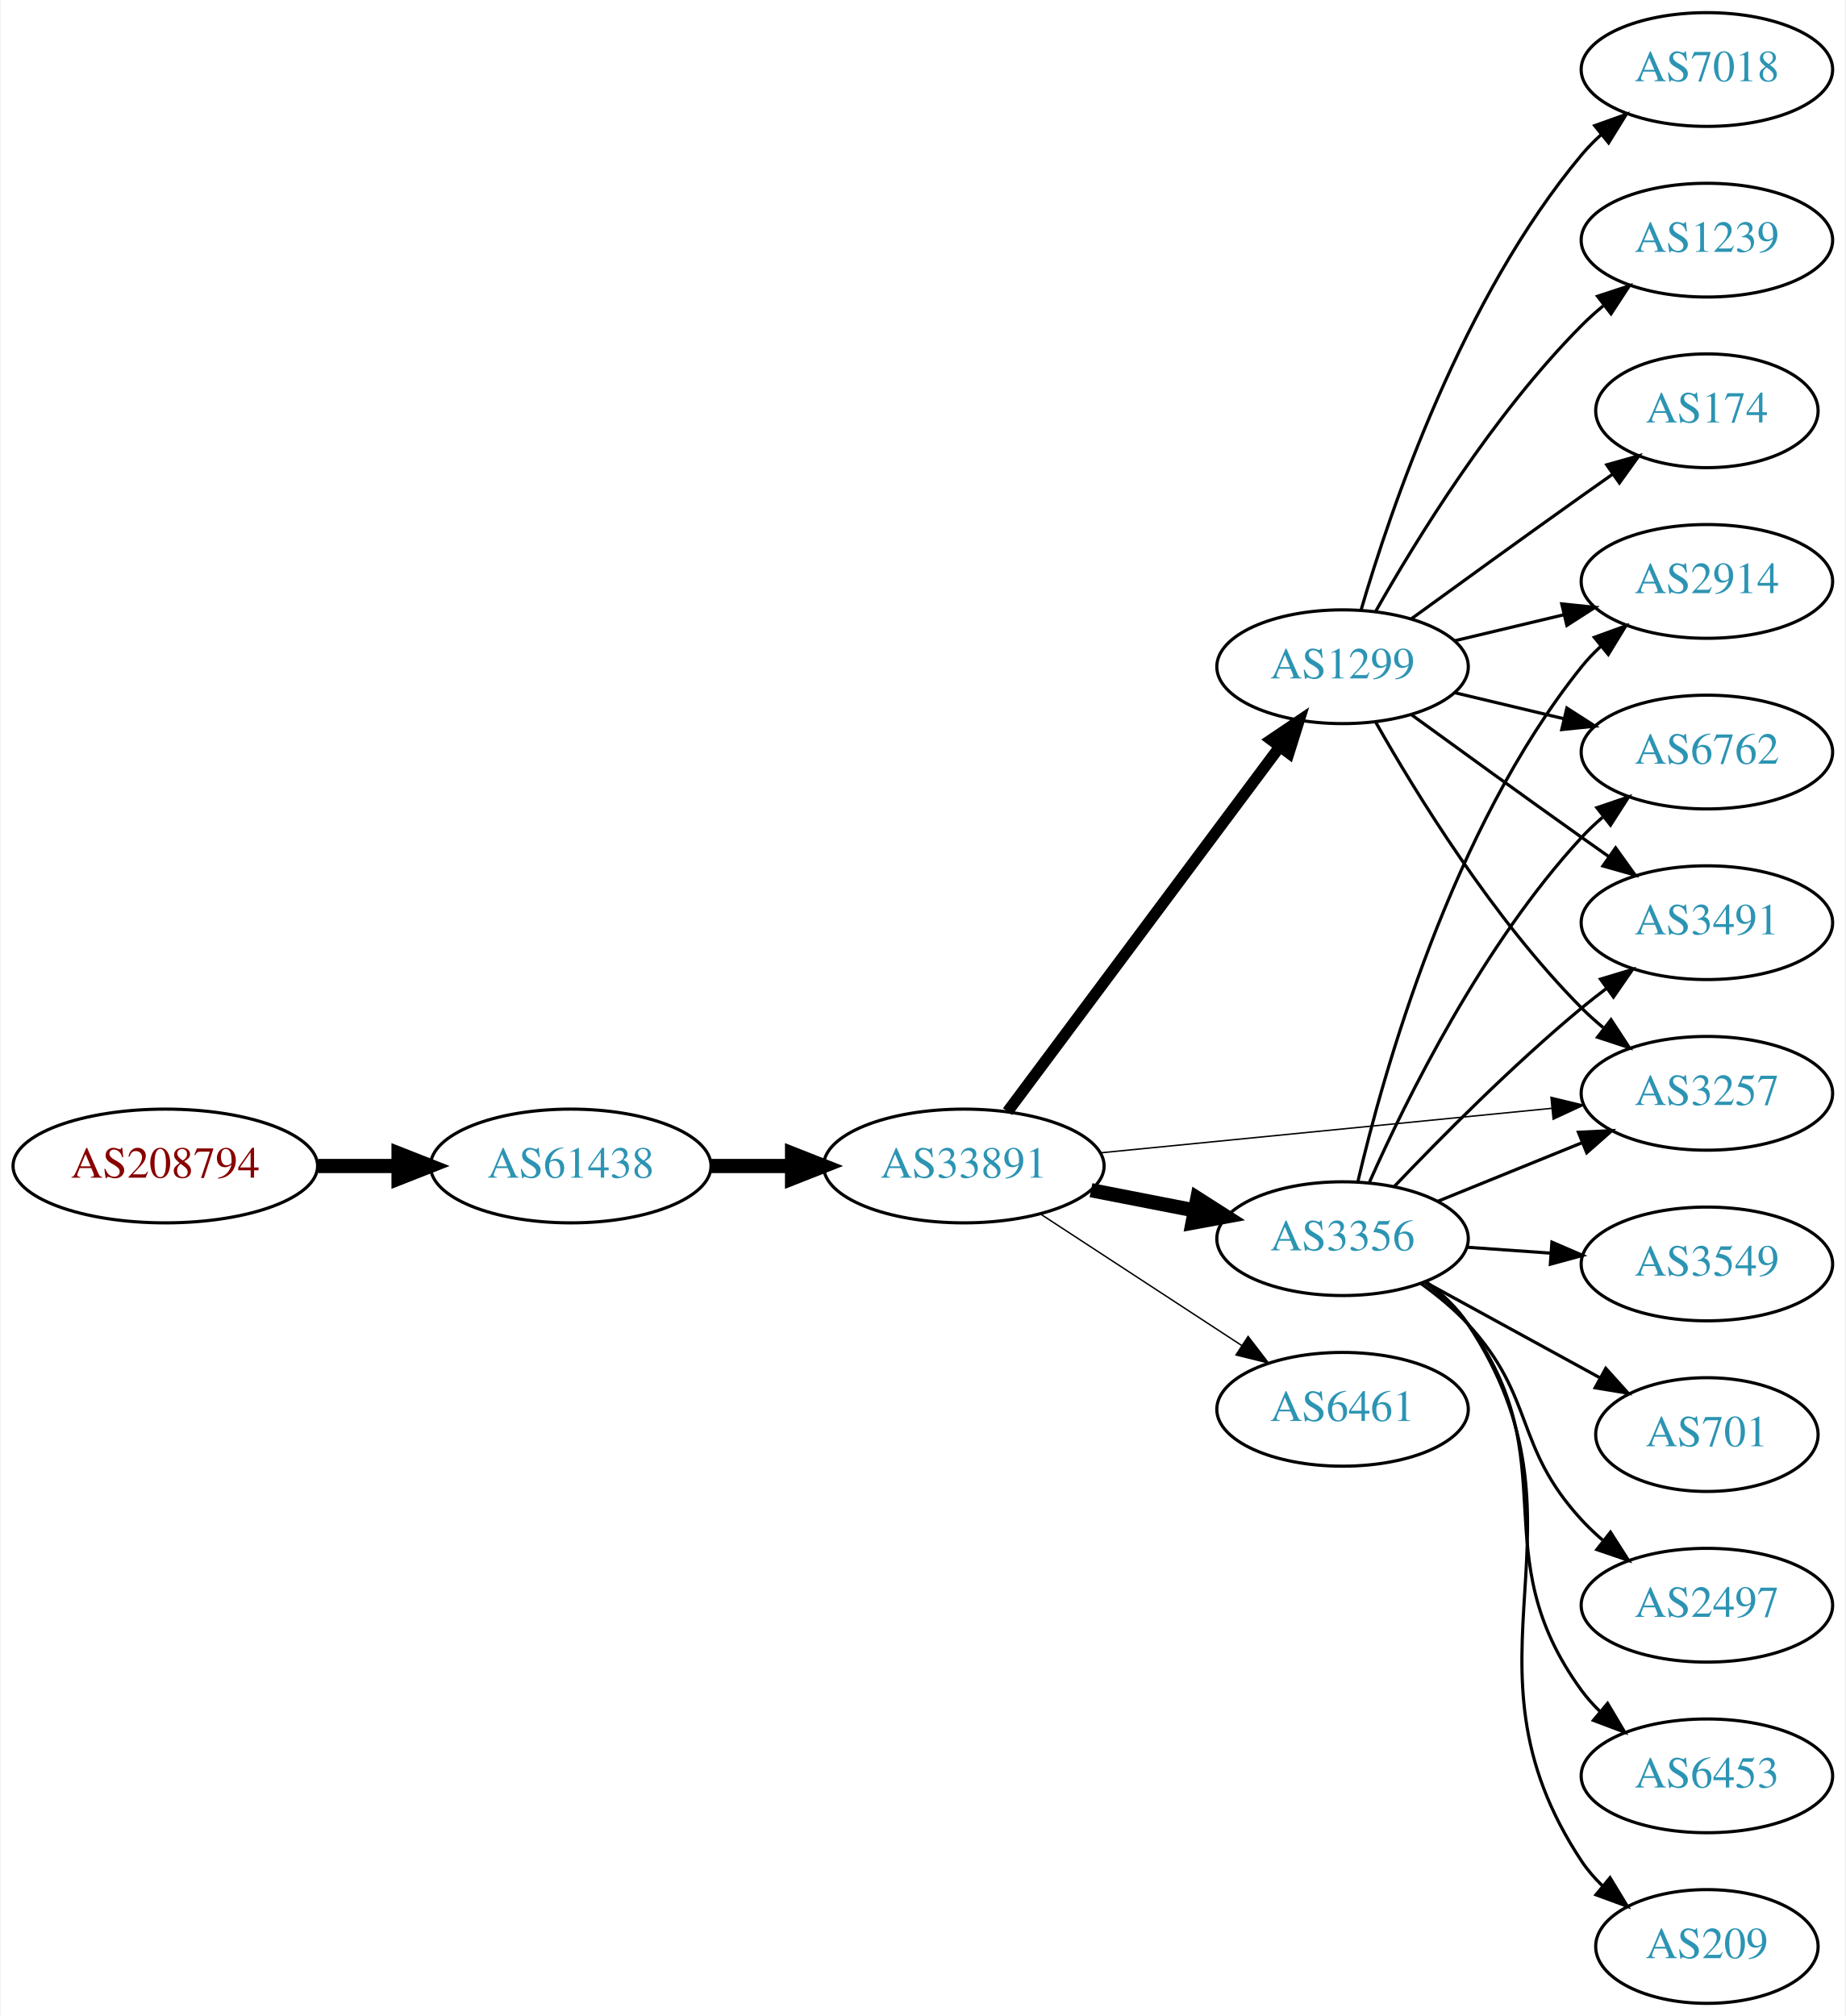
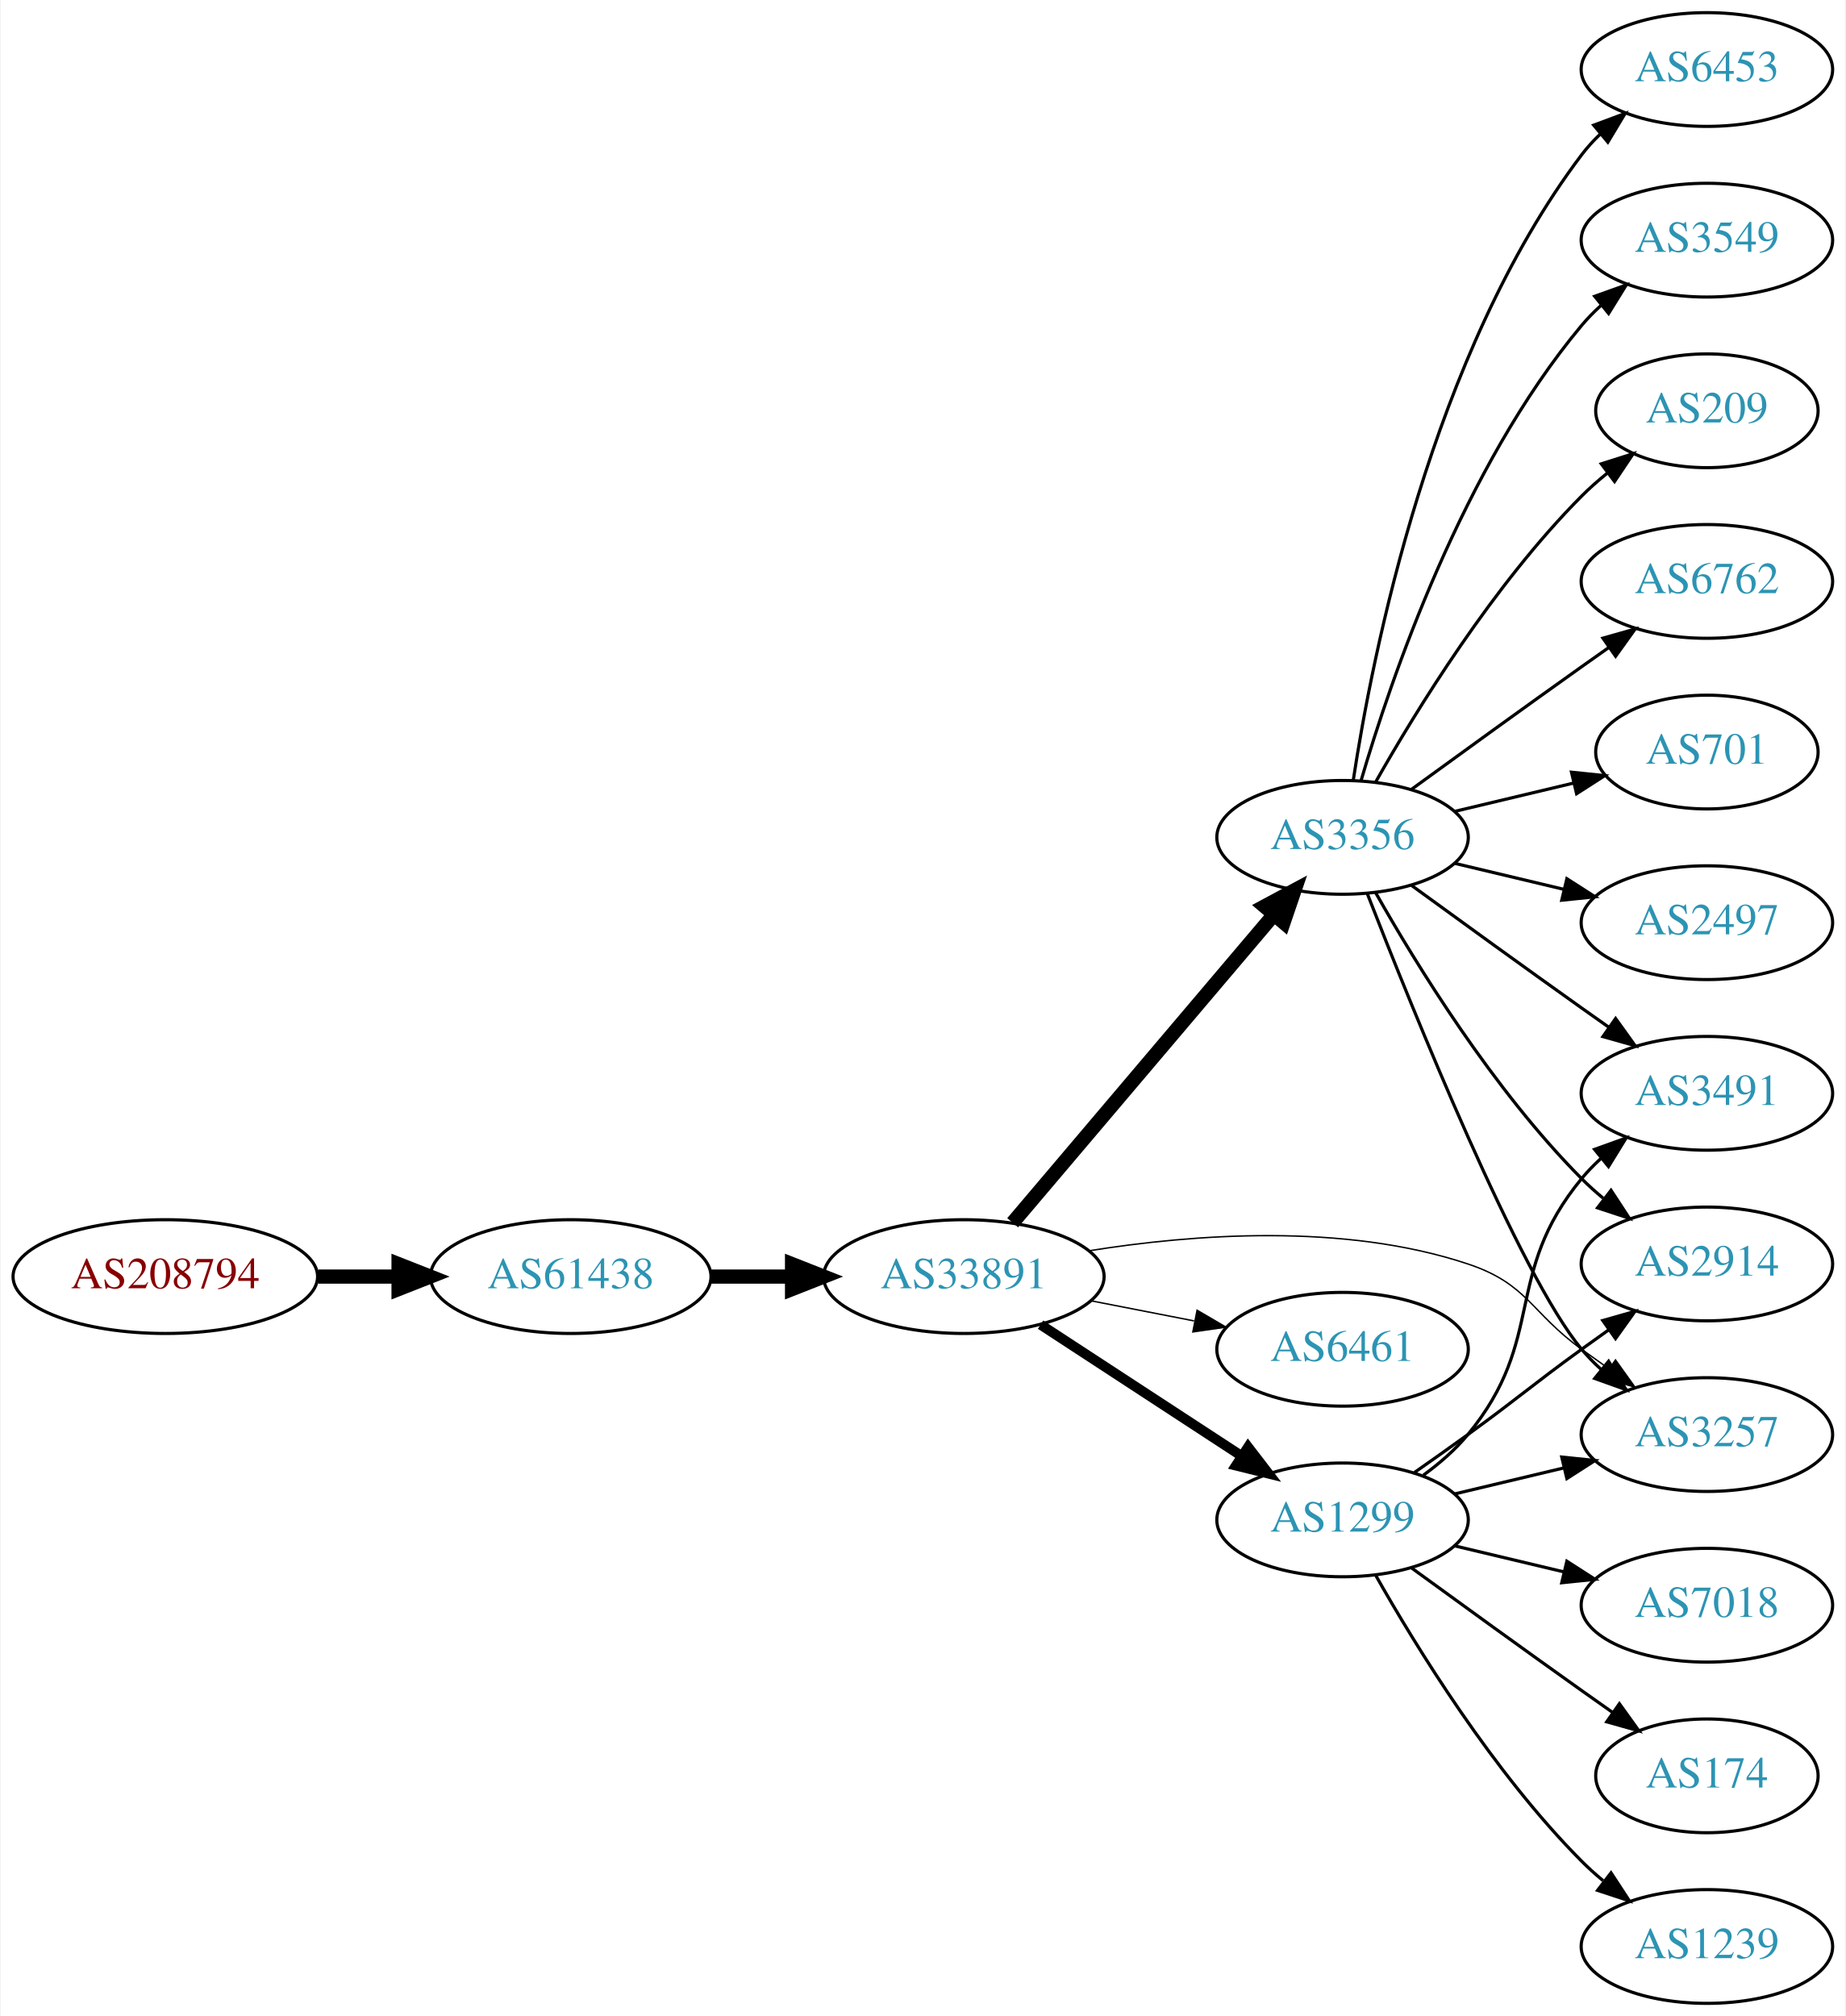
<svg xmlns="http://www.w3.org/2000/svg" xmlns:xlink="http://www.w3.org/1999/xlink" width="584pt" height="638pt" viewBox="0.00 0.00 583.56 638.00">
  <g id="graph0" class="graph" transform="scale(1 1) rotate(0) translate(4 634)">
    <polygon fill="white" stroke="none" points="-4,4 -4,-634 579.562,-634 579.562,4 -4,4" />
    <g id="node1" class="node">
      <g id="a_node1">
        <a xlink:href="/asn/208794" xlink:title="AS208794 ~ Wolfgang Michael Brandstaetter [AT]">
-           <ellipse fill="#ffffff" stroke="black" cx="48.096" cy="-265" rx="48.192" ry="18" />
-           <text text-anchor="middle" x="48.096" y="-261.3" font-family="Times,serif" font-size="14.00" fill="#880000">AS208794</text>
+           <ellipse fill="#ffffff" stroke="black" cx="48.096" cy="-230" rx="48.192" ry="18" />
+           <text text-anchor="middle" x="48.096" y="-226.3" font-family="Times,serif" font-size="14.00" fill="#880000">AS208794</text>
        </a>
      </g>
    </g>
    <g id="node2" class="node">
      <g id="a_node2">
        <a xlink:href="/asn/61438" xlink:title="AS61438 ~ ip-it consult GmbH [AT]">
-           <ellipse fill="#ffffff" stroke="black" cx="176.388" cy="-265" rx="44.393" ry="18" />
-           <text text-anchor="middle" x="176.388" y="-261.3" font-family="Times,serif" font-size="14.00" fill="#2c94b3">AS61438</text>
+           <ellipse fill="#ffffff" stroke="black" cx="176.388" cy="-230" rx="44.393" ry="18" />
+           <text text-anchor="middle" x="176.388" y="-226.3" font-family="Times,serif" font-size="14.00" fill="#2c94b3">AS61438</text>
        </a>
      </g>
    </g>
    <g id="edge1" class="edge">
-       <path fill="none" stroke="black" stroke-width="4.5" d="M96.481,-265C104.742,-265 113.386,-265 121.799,-265" />
-       <polygon fill="black" stroke="black" stroke-width="4.5" points="121.904,-268.938 131.904,-265 121.904,-261.063 121.904,-268.938" />
+       <path fill="none" stroke="black" stroke-width="4.5" d="M96.481,-230C104.742,-230 113.386,-230 121.799,-230" />
+       <polygon fill="black" stroke="black" stroke-width="4.5" points="121.904,-233.938 131.904,-230 121.904,-226.063 121.904,-233.938" />
    </g>
    <g id="node3" class="node">
      <g id="a_node3">
        <a xlink:href="/asn/33891" xlink:title="AS33891 ~ CORE-BACKBONE GMBH GLOBAL NETWORK [DE]">
-           <ellipse fill="#ffffff" stroke="black" cx="300.78" cy="-265" rx="44.393" ry="18" />
-           <text text-anchor="middle" x="300.78" y="-261.3" font-family="Times,serif" font-size="14.00" fill="#2c94b3">AS33891</text>
+           <ellipse fill="#ffffff" stroke="black" cx="300.78" cy="-230" rx="44.393" ry="18" />
+           <text text-anchor="middle" x="300.78" y="-226.3" font-family="Times,serif" font-size="14.00" fill="#2c94b3">AS33891</text>
        </a>
      </g>
    </g>
    <g id="edge2" class="edge">
-       <path fill="none" stroke="black" stroke-width="4.5" d="M220.883,-265C229.089,-265 237.761,-265 246.233,-265" />
-       <polygon fill="black" stroke="black" stroke-width="4.5" points="246.424,-268.938 256.424,-265 246.424,-261.063 246.424,-268.938" />
+       <path fill="none" stroke="black" stroke-width="4.5" d="M220.883,-230C229.089,-230 237.761,-230 246.233,-230" />
+       <polygon fill="black" stroke="black" stroke-width="4.5" points="246.424,-233.938 256.424,-230 246.424,-226.063 246.424,-233.938" />
    </g>
    <g id="node4" class="node">
      <g id="a_node4">
        <a xlink:href="/asn/3356" xlink:title="AS3356 ~ Level 3 Parent, LLC [US]">
-           <ellipse fill="#ffffff" stroke="black" cx="420.622" cy="-242" rx="39.794" ry="18" />
-           <text text-anchor="middle" x="420.622" y="-238.3" font-family="Times,serif" font-size="14.00" fill="#2c94b3">AS3356</text>
+           <ellipse fill="#ffffff" stroke="black" cx="420.622" cy="-369" rx="39.794" ry="18" />
+           <text text-anchor="middle" x="420.622" y="-365.3" font-family="Times,serif" font-size="14.00" fill="#2c94b3">AS3356</text>
        </a>
      </g>
    </g>
    <g id="edge3" class="edge">
-       <path fill="none" stroke="black" stroke-width="4.5" d="M341.02,-257.341C351.472,-255.301 362.857,-253.079 373.636,-250.975" />
-       <polygon fill="black" stroke="black" stroke-width="4.5" points="374.673,-254.785 383.733,-249.005 373.164,-247.056 374.673,-254.785" />
+       <path fill="none" stroke="black" stroke-width="4.5" d="M316.23,-247.044C336.927,-271.457 375.126,-316.515 398.851,-344.499" />
+       <polygon fill="black" stroke="black" stroke-width="4.5" points="395.952,-347.169 405.422,-352.251 401.959,-342.077 395.952,-347.169" />
    </g>
    <g id="node5" class="node">
      <g id="a_node5">
        <a xlink:href="/asn/1299" xlink:title="AS1299 ~ Telia Carrier [EU]">
-           <ellipse fill="#ffffff" stroke="black" cx="420.622" cy="-423" rx="39.794" ry="18" />
-           <text text-anchor="middle" x="420.622" y="-419.3" font-family="Times,serif" font-size="14.00" fill="#2c94b3">AS1299</text>
+           <ellipse fill="#ffffff" stroke="black" cx="420.622" cy="-153" rx="39.794" ry="18" />
+           <text text-anchor="middle" x="420.622" y="-149.3" font-family="Times,serif" font-size="14.00" fill="#2c94b3">AS1299</text>
        </a>
      </g>
    </g>
    <g id="edge4" class="edge">
-       <path fill="none" stroke="black" stroke-width="3.6" d="M314.615,-282.21C335.424,-310.109 376.62,-365.344 400.765,-397.717" />
-       <polygon fill="black" stroke="black" stroke-width="3.6" points="398.018,-399.888 406.803,-405.812 403.629,-395.703 398.018,-399.888" />
+       <path fill="none" stroke="black" stroke-width="3.15" d="M325.062,-214.787C343.292,-202.876 368.812,-186.2 388.747,-173.174" />
+       <polygon fill="black" stroke="black" stroke-width="3.15" points="390.731,-176.059 397.188,-167.659 386.902,-170.199 390.731,-176.059" />
    </g>
    <g id="node6" class="node">
      <g id="a_node6">
        <a xlink:href="/asn/6461" xlink:title="AS6461 ~ ZAYO-6461 [US]">
-           <ellipse fill="#ffffff" stroke="black" cx="420.622" cy="-188" rx="39.794" ry="18" />
-           <text text-anchor="middle" x="420.622" y="-184.3" font-family="Times,serif" font-size="14.00" fill="#2c94b3">AS6461</text>
+           <ellipse fill="#ffffff" stroke="black" cx="420.622" cy="-207" rx="39.794" ry="18" />
+           <text text-anchor="middle" x="420.622" y="-203.3" font-family="Times,serif" font-size="14.00" fill="#2c94b3">AS6461</text>
        </a>
      </g>
    </g>
    <g id="edge5" class="edge">
-       <path fill="none" stroke="black" stroke-width="0.45" d="M325.062,-249.787C343.292,-237.876 368.812,-221.2 388.747,-208.174" />
-       <polygon fill="black" stroke="black" stroke-width="0.45" points="390.731,-211.059 397.188,-202.659 386.902,-205.199 390.731,-211.059" />
+       <path fill="none" stroke="black" stroke-width="0.45" d="M341.02,-222.341C351.472,-220.301 362.857,-218.079 373.636,-215.975" />
+       <polygon fill="black" stroke="black" stroke-width="0.45" points="374.589,-219.356 383.733,-214.005 373.248,-212.485 374.589,-219.356" />
    </g>
    <g id="node7" class="node">
      <g id="a_node7">
        <a xlink:href="/asn/3257" xlink:title="AS3257 ~ GTT [DE]">
-           <ellipse fill="#ffffff" stroke="black" cx="535.915" cy="-288" rx="39.794" ry="18" />
-           <text text-anchor="middle" x="535.915" y="-284.3" font-family="Times,serif" font-size="14.00" fill="#2c94b3">AS3257</text>
+           <ellipse fill="#ffffff" stroke="black" cx="535.915" cy="-180" rx="39.794" ry="18" />
+           <text text-anchor="middle" x="535.915" y="-176.3" font-family="Times,serif" font-size="14.00" fill="#2c94b3">AS3257</text>
        </a>
      </g>
    </g>
    <g id="edge6" class="edge">
-       <path fill="none" stroke="black" stroke-width="0.45" d="M343.999,-269.165C384.245,-273.136 444.784,-279.108 486.86,-283.259" />
-       <polygon fill="black" stroke="black" stroke-width="0.45" points="486.575,-286.748 496.87,-284.247 487.262,-279.782 486.575,-286.748" />
-     </g>
-     <g id="edge22" class="edge">
-       <path fill="none" stroke="black" d="M450.798,-253.846C464.674,-259.48 481.451,-266.292 496.36,-272.346" />
-       <polygon fill="black" stroke="black" points="495.256,-275.675 505.838,-276.194 497.89,-269.189 495.256,-275.675" />
+       <path fill="none" stroke="black" stroke-width="0.45" d="M340.322,-238.152C373.102,-243.414 420.971,-247.099 460.269,-234 479.242,-227.675 480.069,-218.729 496.269,-207 499.072,-204.971 502.003,-202.875 504.944,-200.79" />
+       <polygon fill="black" stroke="black" stroke-width="0.45" points="506.995,-203.627 513.158,-195.009 502.966,-197.903 506.995,-203.627" />
+     </g>
+     <g id="edge12" class="edge">
+       <path fill="none" stroke="black" d="M428.462,-351.163C442.875,-314.142 476.653,-230.46 496.269,-207 498.139,-204.763 500.237,-202.626 502.464,-200.604" />
+       <polygon fill="black" stroke="black" points="504.81,-203.207 510.383,-194.196 500.407,-197.766 504.81,-203.207" />
    </g>
    <g id="node8" class="node">
      <g id="a_node8">
-         <a xlink:href="/asn/2914" xlink:title="AS2914 ~ NTT America, Inc. [US]">
-           <ellipse fill="#ffffff" stroke="black" cx="535.915" cy="-450" rx="39.794" ry="18" />
-           <text text-anchor="middle" x="535.915" y="-446.3" font-family="Times,serif" font-size="14.00" fill="#2c94b3">AS2914</text>
-         </a>
-       </g>
-     </g>
-     <g id="edge15" class="edge">
-       <path fill="none" stroke="black" d="M425.438,-259.923C433.526,-294.539 455.113,-371.695 496.269,-423 498.093,-425.274 500.158,-427.439 502.362,-429.479" />
-       <polygon fill="black" stroke="black" points="500.281,-432.299 510.238,-435.922 504.714,-426.882 500.281,-432.299" />
+         <a xlink:href="/asn/3491" xlink:title="AS3491 ~ PCCW Global, Inc. [US]">
+           <ellipse fill="#ffffff" stroke="black" cx="535.915" cy="-288" rx="39.794" ry="18" />
+           <text text-anchor="middle" x="535.915" y="-284.3" font-family="Times,serif" font-size="14.00" fill="#2c94b3">AS3491</text>
+         </a>
+       </g>
+     </g>
+     <g id="edge7" class="edge">
+       <path fill="none" stroke="black" d="M442.471,-353.778C457.404,-342.909 478.018,-327.975 496.269,-315 499.089,-312.995 502.032,-310.915 504.98,-308.841" />
+       <polygon fill="black" stroke="black" points="507.026,-311.681 513.205,-303.074 503.008,-305.95 507.026,-311.681" />
+     </g>
+     <g id="node9" class="node">
+       <g id="a_node9">
+         <a xlink:href="/asn/6453" xlink:title="AS6453 ~ TATA COMMUNICATIONS (AMERICA) INC [US]">
+           <ellipse fill="#ffffff" stroke="black" cx="535.915" cy="-612" rx="39.794" ry="18" />
+           <text text-anchor="middle" x="535.915" y="-608.3" font-family="Times,serif" font-size="14.00" fill="#2c94b3">AS6453</text>
+         </a>
+       </g>
+     </g>
+     <g id="edge8" class="edge">
+       <path fill="none" stroke="black" d="M423.999,-386.986C429.972,-426.422 448.684,-521.995 496.269,-585 498.026,-587.327 500.043,-589.529 502.212,-591.596" />
+       <polygon fill="black" stroke="black" points="500.097,-594.389 510.025,-598.088 504.571,-589.005 500.097,-594.389" />
+     </g>
+     <g id="node10" class="node">
+       <g id="a_node10">
+         <a xlink:href="/asn/3549" xlink:title="AS3549 ~ Level 3 Parent, LLC [US]">
+           <ellipse fill="#ffffff" stroke="black" cx="535.915" cy="-558" rx="39.794" ry="18" />
+           <text text-anchor="middle" x="535.915" y="-554.3" font-family="Times,serif" font-size="14.00" fill="#2c94b3">AS3549</text>
+         </a>
+       </g>
+     </g>
+     <g id="edge9" class="edge">
+       <path fill="none" stroke="black" d="M426.496,-387.002C435.81,-418.844 458.627,-485.981 496.269,-531 498.139,-533.237 500.237,-535.374 502.464,-537.396" />
+       <polygon fill="black" stroke="black" points="500.407,-540.234 510.383,-543.804 504.81,-534.793 500.407,-540.234" />
+     </g>
+     <g id="node11" class="node">
+       <g id="a_node11">
+         <a xlink:href="/asn/209" xlink:title="AS209 ~ CenturyLink Communications, LLC [US]">
+           <ellipse fill="#ffffff" stroke="black" cx="535.915" cy="-504" rx="35.194" ry="18" />
+           <text text-anchor="middle" x="535.915" y="-500.3" font-family="Times,serif" font-size="14.00" fill="#2c94b3">AS209</text>
+         </a>
+       </g>
+     </g>
+     <g id="edge10" class="edge">
+       <path fill="none" stroke="black" d="M431.082,-386.49C443.864,-409.096 468.296,-448.886 496.269,-477 498.769,-479.513 501.53,-481.949 504.391,-484.261" />
+       <polygon fill="black" stroke="black" points="502.489,-487.21 512.588,-490.413 506.691,-481.611 502.489,-487.21" />
    </g>
    <g id="node12" class="node">
      <g id="a_node12">
        <a xlink:href="/asn/6762" xlink:title="AS6762 ~ TELECOM ITALIA SPARKLE S.p.A. [IT]">
-           <ellipse fill="#ffffff" stroke="black" cx="535.915" cy="-396" rx="39.794" ry="18" />
-           <text text-anchor="middle" x="535.915" y="-392.3" font-family="Times,serif" font-size="14.00" fill="#2c94b3">AS6762</text>
-         </a>
-       </g>
-     </g>
-     <g id="edge14" class="edge">
-       <path fill="none" stroke="black" d="M429.19,-259.996C440.81,-286.143 465.018,-335.197 496.269,-369 498.3,-371.197 500.54,-373.318 502.886,-375.339" />
-       <polygon fill="black" stroke="black" points="501.099,-378.384 511.131,-381.791 505.413,-372.872 501.099,-378.384" />
+           <ellipse fill="#ffffff" stroke="black" cx="535.915" cy="-450" rx="39.794" ry="18" />
+           <text text-anchor="middle" x="535.915" y="-446.3" font-family="Times,serif" font-size="14.00" fill="#2c94b3">AS6762</text>
+         </a>
+       </g>
+     </g>
+     <g id="edge11" class="edge">
+       <path fill="none" stroke="black" d="M442.471,-384.222C457.404,-395.091 478.018,-410.025 496.269,-423 499.089,-425.005 502.032,-427.085 504.98,-429.159" />
+       <polygon fill="black" stroke="black" points="503.008,-432.05 513.205,-434.926 507.026,-426.319 503.008,-432.05" />
    </g>
    <g id="node13" class="node">
      <g id="a_node13">
-         <a xlink:href="/asn/3491" xlink:title="AS3491 ~ PCCW Global, Inc. [US]">
-           <ellipse fill="#ffffff" stroke="black" cx="535.915" cy="-342" rx="39.794" ry="18" />
-           <text text-anchor="middle" x="535.915" y="-338.3" font-family="Times,serif" font-size="14.00" fill="#2c94b3">AS3491</text>
-         </a>
-       </g>
-     </g>
-     <g id="edge18" class="edge">
-       <path fill="none" stroke="black" d="M436.928,-258.455C451.54,-273.796 474.497,-296.956 496.269,-315 498.789,-317.089 501.466,-319.184 504.188,-321.233" />
-       <polygon fill="black" stroke="black" points="502.234,-324.139 512.381,-327.187 506.349,-318.477 502.234,-324.139" />
+         <a xlink:href="/asn/701" xlink:title="AS701 ~ UUNET [US]">
+           <ellipse fill="#ffffff" stroke="black" cx="535.915" cy="-396" rx="35.194" ry="18" />
+           <text text-anchor="middle" x="535.915" y="-392.3" font-family="Times,serif" font-size="14.00" fill="#2c94b3">AS701</text>
+         </a>
+       </g>
+     </g>
+     <g id="edge13" class="edge">
+       <path fill="none" stroke="black" d="M456.229,-377.248C468.024,-380.058 481.329,-383.229 493.596,-386.153" />
+       <polygon fill="black" stroke="black" points="493.062,-389.624 503.601,-388.537 494.685,-382.814 493.062,-389.624" />
    </g>
    <g id="node14" class="node">
      <g id="a_node14">
-         <a xlink:href="/asn/701" xlink:title="AS701 ~ UUNET [US]">
-           <ellipse fill="#ffffff" stroke="black" cx="535.915" cy="-180" rx="35.194" ry="18" />
-           <text text-anchor="middle" x="535.915" y="-176.3" font-family="Times,serif" font-size="14.00" fill="#2c94b3">AS701</text>
-         </a>
-       </g>
-     </g>
-     <g id="edge16" class="edge">
-       <path fill="none" stroke="black" d="M446.766,-228.24C463.086,-219.309 484.523,-207.577 502.17,-197.92" />
-       <polygon fill="black" stroke="black" points="503.913,-200.956 511.006,-193.085 500.553,-194.815 503.913,-200.956" />
+         <a xlink:href="/asn/2914" xlink:title="AS2914 ~ NTT America, Inc. [US]">
+           <ellipse fill="#ffffff" stroke="black" cx="535.915" cy="-234" rx="39.794" ry="18" />
+           <text text-anchor="middle" x="535.915" y="-230.3" font-family="Times,serif" font-size="14.00" fill="#2c94b3">AS2914</text>
+         </a>
+       </g>
+     </g>
+     <g id="edge14" class="edge">
+       <path fill="none" stroke="black" d="M431.082,-351.51C443.864,-328.904 468.296,-289.114 496.269,-261 498.379,-258.879 500.676,-256.812 503.061,-254.829" />
+       <polygon fill="black" stroke="black" points="505.577,-257.31 511.376,-248.444 501.313,-251.758 505.577,-257.31" />
    </g>
    <g id="node15" class="node">
      <g id="a_node15">
        <a xlink:href="/asn/2497" xlink:title="AS2497 ~ Internet Initiative Japan Inc. [JP]">
-           <ellipse fill="#ffffff" stroke="black" cx="535.915" cy="-126" rx="39.794" ry="18" />
-           <text text-anchor="middle" x="535.915" y="-122.3" font-family="Times,serif" font-size="14.00" fill="#2c94b3">AS2497</text>
-         </a>
-       </g>
-     </g>
-     <g id="edge17" class="edge">
-       <path fill="none" stroke="black" d="M445.424,-227.808C450.672,-224.041 455.947,-219.699 460.269,-215 481.837,-191.545 474.7,-176.455 496.269,-153 498.294,-150.797 500.53,-148.673 502.873,-146.65" />
-       <polygon fill="black" stroke="black" points="505.401,-149.115 511.113,-140.192 501.083,-143.606 505.401,-149.115" />
+           <ellipse fill="#ffffff" stroke="black" cx="535.915" cy="-342" rx="39.794" ry="18" />
+           <text text-anchor="middle" x="535.915" y="-338.3" font-family="Times,serif" font-size="14.00" fill="#2c94b3">AS2497</text>
+         </a>
+       </g>
+     </g>
+     <g id="edge15" class="edge">
+       <path fill="none" stroke="black" d="M456.229,-360.752C467.101,-358.162 479.255,-355.265 490.698,-352.538" />
+       <polygon fill="black" stroke="black" points="491.604,-355.92 500.52,-350.197 489.981,-349.111 491.604,-355.92" />
+     </g>
+     <g id="edge16" class="edge">
+       <path fill="none" stroke="black" d="M456.229,-161.248C467.101,-163.838 479.255,-166.735 490.698,-169.462" />
+       <polygon fill="black" stroke="black" points="489.981,-172.889 500.52,-171.803 491.604,-166.08 489.981,-172.889" />
+     </g>
+     <g id="edge21" class="edge">
+       <path fill="none" stroke="black" d="M446.203,-167.156C451.297,-170.872 456.311,-175.201 460.269,-180 485.333,-210.394 471.204,-230.606 496.269,-261 498.124,-263.25 500.211,-265.396 502.43,-267.424" />
+       <polygon fill="black" stroke="black" points="500.365,-270.256 510.334,-273.844 504.778,-264.823 500.365,-270.256" />
+     </g>
+     <g id="edge20" class="edge">
+       <path fill="none" stroke="black" d="M443.379,-168.009C448.914,-171.879 454.833,-176.064 460.269,-180 476.469,-191.729 480.069,-195.271 496.269,-207 499.072,-209.029 502.003,-211.125 504.944,-213.21" />
+       <polygon fill="black" stroke="black" points="502.966,-216.097 513.158,-218.991 506.995,-210.373 502.966,-216.097" />
    </g>
    <g id="node16" class="node">
      <g id="a_node16">
-         <a xlink:href="/asn/6453" xlink:title="AS6453 ~ TATA COMMUNICATIONS (AMERICA) INC [US]">
-           <ellipse fill="#ffffff" stroke="black" cx="535.915" cy="-72" rx="39.794" ry="18" />
-           <text text-anchor="middle" x="535.915" y="-68.3" font-family="Times,serif" font-size="14.00" fill="#2c94b3">AS6453</text>
-         </a>
-       </g>
-     </g>
-     <g id="edge19" class="edge">
-       <path fill="none" stroke="black" d="M446.63,-228.176C451.702,-224.443 456.599,-220.023 460.269,-215 492.113,-171.412 464.424,-142.588 496.269,-99 497.989,-96.646 499.979,-94.424 502.13,-92.343" />
-       <polygon fill="black" stroke="black" points="504.491,-94.93 509.907,-85.825 499.995,-89.565 504.491,-94.93" />
+         <a xlink:href="/asn/7018" xlink:title="AS7018 ~ AT&amp;T Services, Inc. [US]">
+           <ellipse fill="#ffffff" stroke="black" cx="535.915" cy="-126" rx="39.794" ry="18" />
+           <text text-anchor="middle" x="535.915" y="-122.3" font-family="Times,serif" font-size="14.00" fill="#2c94b3">AS7018</text>
+         </a>
+       </g>
+     </g>
+     <g id="edge17" class="edge">
+       <path fill="none" stroke="black" d="M456.229,-144.752C467.101,-142.162 479.255,-139.265 490.698,-136.538" />
+       <polygon fill="black" stroke="black" points="491.604,-139.92 500.52,-134.197 489.981,-133.111 491.604,-139.92" />
    </g>
    <g id="node17" class="node">
      <g id="a_node17">
-         <a xlink:href="/asn/209" xlink:title="AS209 ~ CenturyLink Communications, LLC [US]">
-           <ellipse fill="#ffffff" stroke="black" cx="535.915" cy="-18" rx="35.194" ry="18" />
-           <text text-anchor="middle" x="535.915" y="-14.3" font-family="Times,serif" font-size="14.00" fill="#2c94b3">AS209</text>
-         </a>
-       </g>
-     </g>
-     <g id="edge20" class="edge">
-       <path fill="none" stroke="black" d="M446.98,-228.419C452.034,-224.673 456.835,-220.187 460.269,-215 502.905,-150.604 453.633,-109.396 496.269,-45 498.121,-42.202 500.372,-39.608 502.845,-37.224" />
-       <polygon fill="black" stroke="black" points="505.263,-39.766 510.759,-30.708 500.814,-34.362 505.263,-39.766" />
+         <a xlink:href="/asn/174" xlink:title="AS174 ~ Cogent Communications [US]">
+           <ellipse fill="#ffffff" stroke="black" cx="535.915" cy="-72" rx="35.194" ry="18" />
+           <text text-anchor="middle" x="535.915" y="-68.3" font-family="Times,serif" font-size="14.00" fill="#2c94b3">AS174</text>
+         </a>
+       </g>
+     </g>
+     <g id="edge18" class="edge">
+       <path fill="none" stroke="black" d="M442.471,-137.778C457.404,-126.909 478.018,-111.975 496.269,-99 499.479,-96.718 502.848,-94.339 506.203,-91.982" />
+       <polygon fill="black" stroke="black" points="508.231,-94.834 514.413,-86.23 504.215,-89.101 508.231,-94.834" />
    </g>
    <g id="node18" class="node">
      <g id="a_node18">
-         <a xlink:href="/asn/3549" xlink:title="AS3549 ~ Level 3 Parent, LLC [US]">
-           <ellipse fill="#ffffff" stroke="black" cx="535.915" cy="-234" rx="39.794" ry="18" />
-           <text text-anchor="middle" x="535.915" y="-230.3" font-family="Times,serif" font-size="14.00" fill="#2c94b3">AS3549</text>
-         </a>
-       </g>
-     </g>
-     <g id="edge21" class="edge">
-       <path fill="none" stroke="black" d="M459.978,-239.292C468.468,-238.692 477.571,-238.049 486.405,-237.425" />
-       <polygon fill="black" stroke="black" points="486.87,-240.901 496.599,-236.706 486.377,-233.919 486.87,-240.901" />
-     </g>
-     <g id="edge11" class="edge">
-       <path fill="none" stroke="black" d="M431.082,-405.51C443.864,-382.904 468.296,-343.114 496.269,-315 498.379,-312.879 500.676,-310.812 503.061,-308.829" />
-       <polygon fill="black" stroke="black" points="505.577,-311.31 511.376,-302.444 501.313,-305.758 505.577,-311.31" />
-     </g>
-     <g id="edge7" class="edge">
-       <path fill="none" stroke="black" d="M456.229,-431.248C467.101,-433.838 479.255,-436.735 490.698,-439.462" />
-       <polygon fill="black" stroke="black" points="489.981,-442.889 500.52,-441.803 491.604,-436.08 489.981,-442.889" />
-     </g>
-     <g id="node9" class="node">
-       <g id="a_node9">
-         <a xlink:href="/asn/7018" xlink:title="AS7018 ~ AT&amp;T Services, Inc. [US]">
-           <ellipse fill="#ffffff" stroke="black" cx="535.915" cy="-612" rx="39.794" ry="18" />
-           <text text-anchor="middle" x="535.915" y="-608.3" font-family="Times,serif" font-size="14.00" fill="#2c94b3">AS7018</text>
-         </a>
-       </g>
-     </g>
-     <g id="edge8" class="edge">
-       <path fill="none" stroke="black" d="M426.496,-441.002C435.81,-472.844 458.627,-539.981 496.269,-585 498.139,-587.237 500.237,-589.374 502.464,-591.396" />
-       <polygon fill="black" stroke="black" points="500.407,-594.234 510.383,-597.804 504.81,-588.793 500.407,-594.234" />
-     </g>
-     <g id="node10" class="node">
-       <g id="a_node10">
        <a xlink:href="/asn/1239" xlink:title="AS1239 ~ Sprint [US]">
-           <ellipse fill="#ffffff" stroke="black" cx="535.915" cy="-558" rx="39.794" ry="18" />
-           <text text-anchor="middle" x="535.915" y="-554.3" font-family="Times,serif" font-size="14.00" fill="#2c94b3">AS1239</text>
-         </a>
-       </g>
-     </g>
-     <g id="edge9" class="edge">
-       <path fill="none" stroke="black" d="M431.082,-440.49C443.864,-463.096 468.296,-502.886 496.269,-531 498.379,-533.121 500.676,-535.188 503.061,-537.171" />
-       <polygon fill="black" stroke="black" points="501.313,-540.242 511.376,-543.556 505.577,-534.69 501.313,-540.242" />
-     </g>
-     <g id="node11" class="node">
-       <g id="a_node11">
-         <a xlink:href="/asn/174" xlink:title="AS174 ~ Cogent Communications [US]">
-           <ellipse fill="#ffffff" stroke="black" cx="535.915" cy="-504" rx="35.194" ry="18" />
-           <text text-anchor="middle" x="535.915" y="-500.3" font-family="Times,serif" font-size="14.00" fill="#2c94b3">AS174</text>
-         </a>
-       </g>
-     </g>
-     <g id="edge10" class="edge">
-       <path fill="none" stroke="black" d="M442.471,-438.222C457.404,-449.091 478.018,-464.025 496.269,-477 499.479,-479.282 502.848,-481.661 506.203,-484.018" />
-       <polygon fill="black" stroke="black" points="504.215,-486.899 514.413,-489.77 508.231,-481.166 504.215,-486.899" />
-     </g>
-     <g id="edge12" class="edge">
-       <path fill="none" stroke="black" d="M456.229,-414.752C467.101,-412.162 479.255,-409.265 490.698,-406.538" />
-       <polygon fill="black" stroke="black" points="491.604,-409.92 500.52,-404.197 489.981,-403.111 491.604,-409.92" />
-     </g>
-     <g id="edge13" class="edge">
-       <path fill="none" stroke="black" d="M442.471,-407.778C457.404,-396.909 478.018,-381.975 496.269,-369 499.089,-366.995 502.032,-364.915 504.98,-362.841" />
-       <polygon fill="black" stroke="black" points="507.026,-365.681 513.205,-357.074 503.008,-359.95 507.026,-365.681" />
+           <ellipse fill="#ffffff" stroke="black" cx="535.915" cy="-18" rx="39.794" ry="18" />
+           <text text-anchor="middle" x="535.915" y="-14.3" font-family="Times,serif" font-size="14.00" fill="#2c94b3">AS1239</text>
+         </a>
+       </g>
+     </g>
+     <g id="edge19" class="edge">
+       <path fill="none" stroke="black" d="M431.082,-135.51C443.864,-112.904 468.296,-73.114 496.269,-45 498.379,-42.879 500.676,-40.812 503.061,-38.829" />
+       <polygon fill="black" stroke="black" points="505.577,-41.31 511.376,-32.444 501.313,-35.758 505.577,-41.31" />
    </g>
  </g>
</svg>
